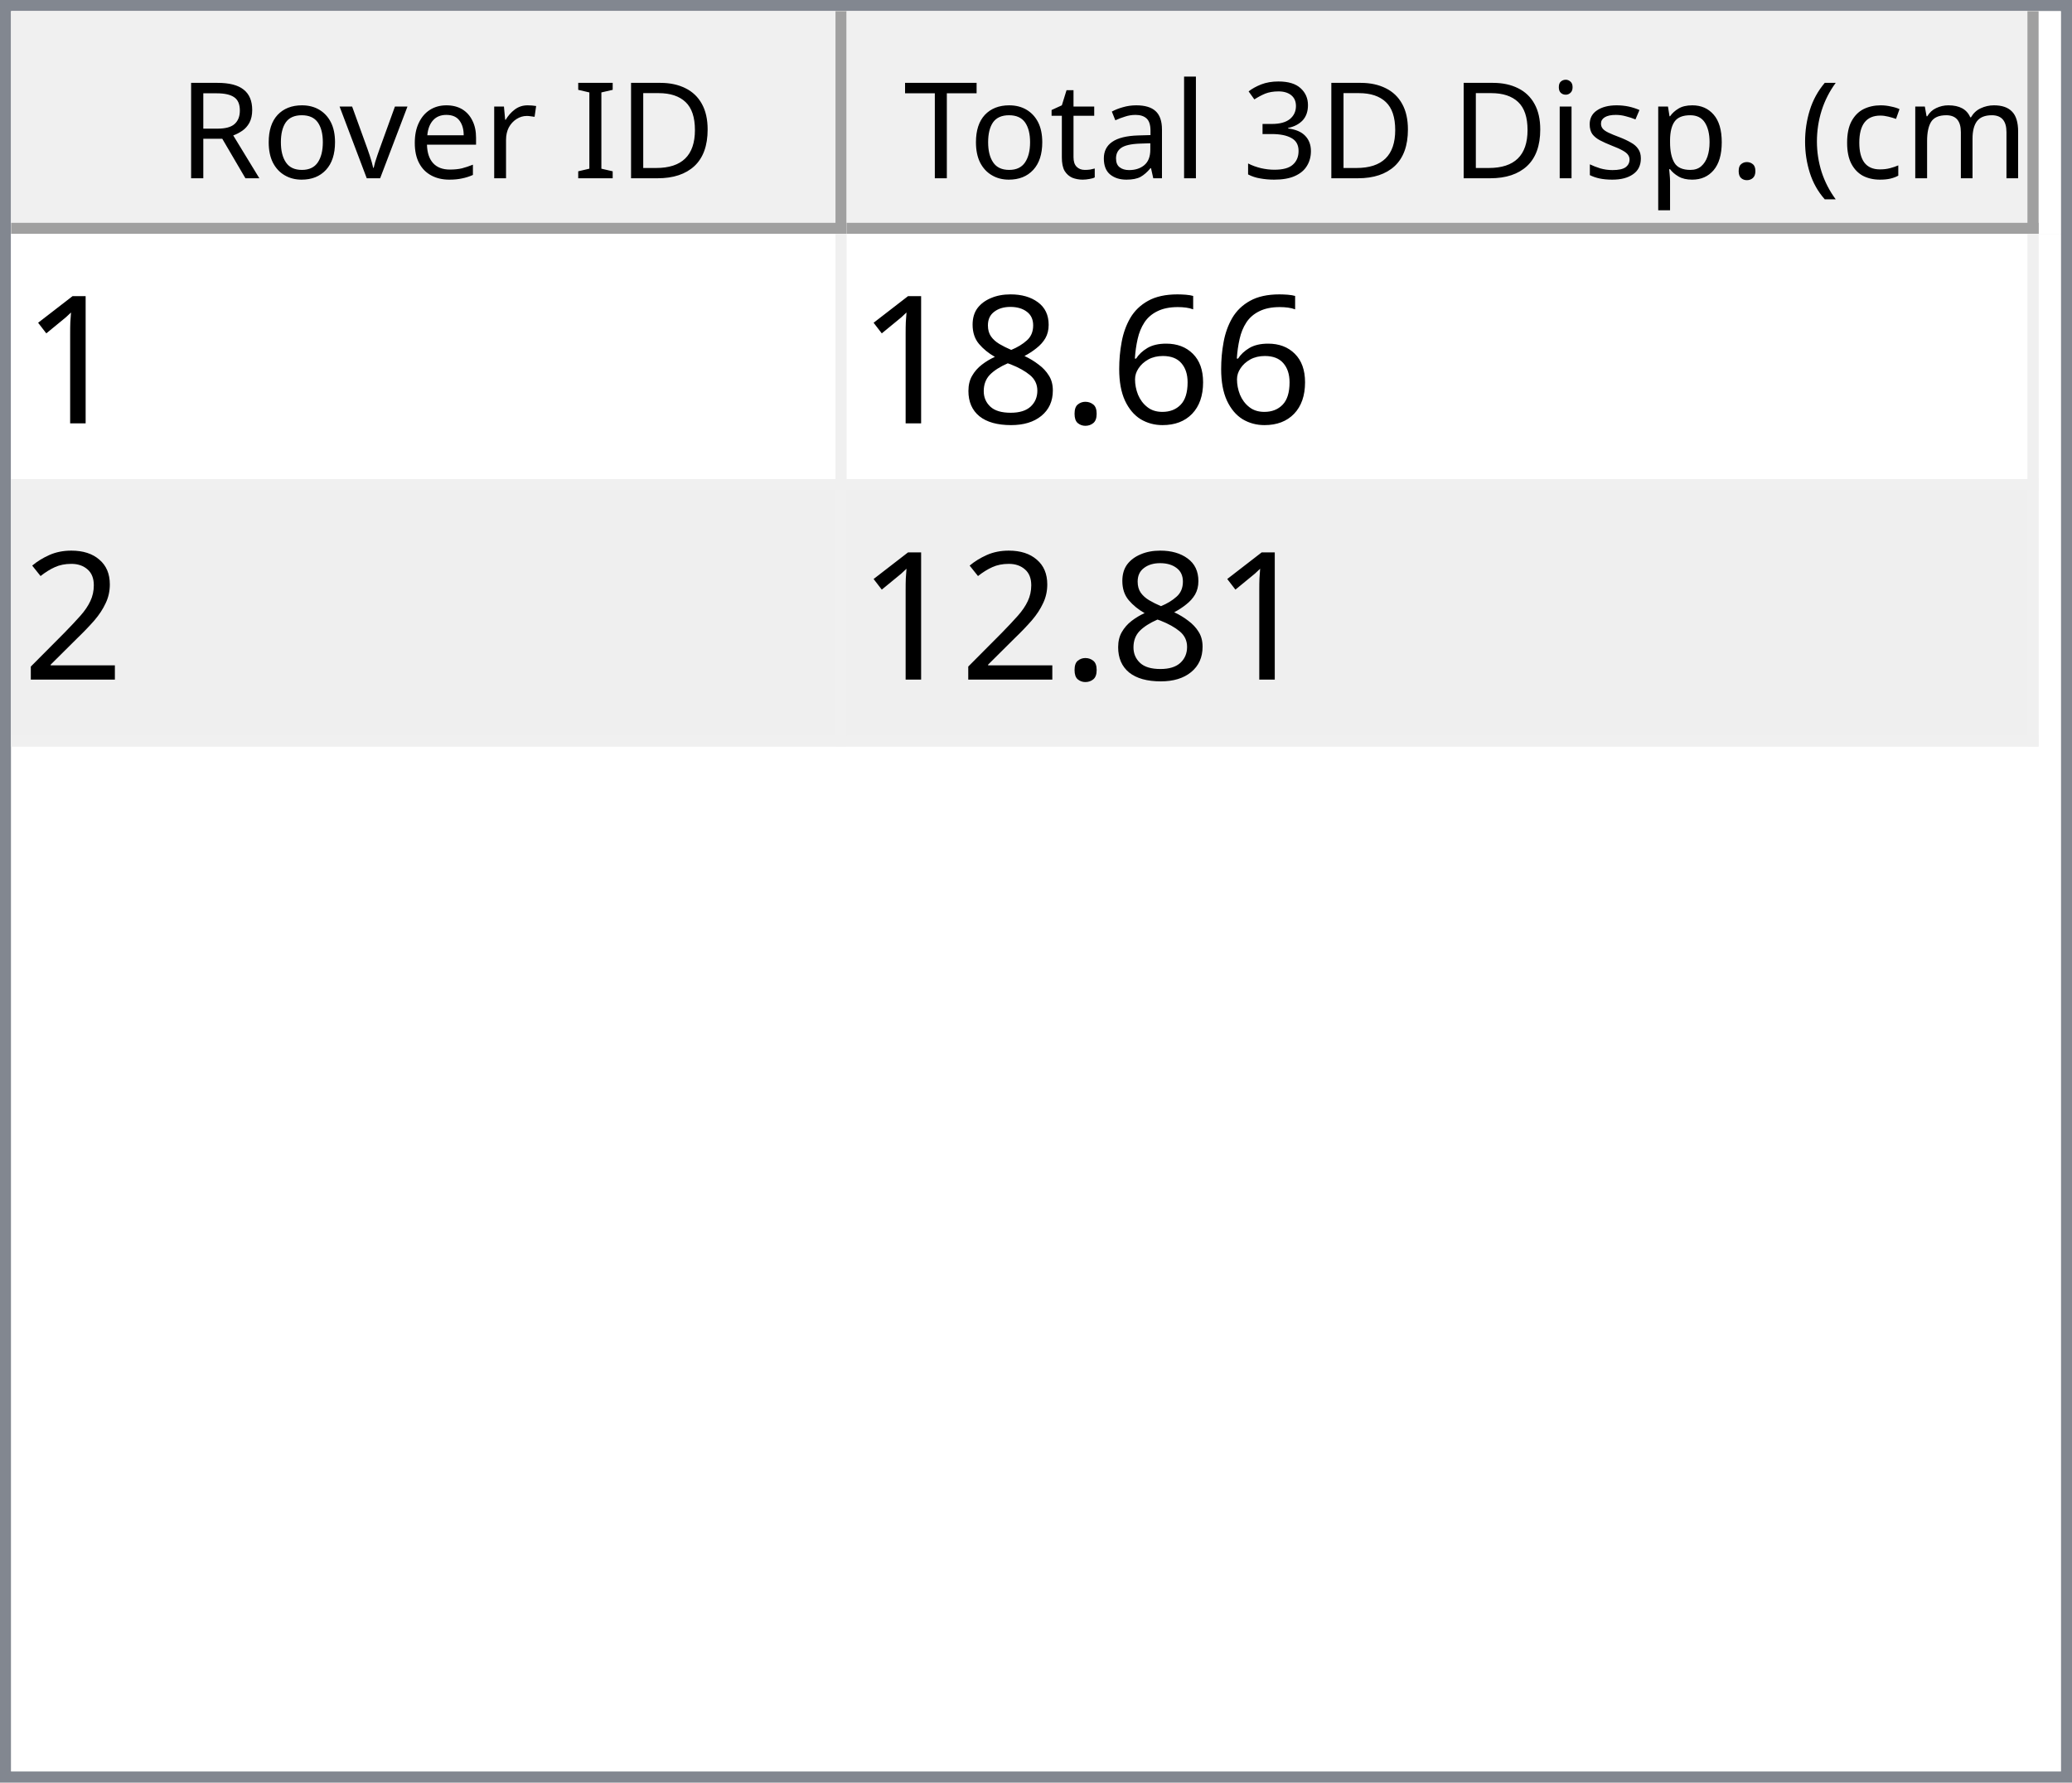
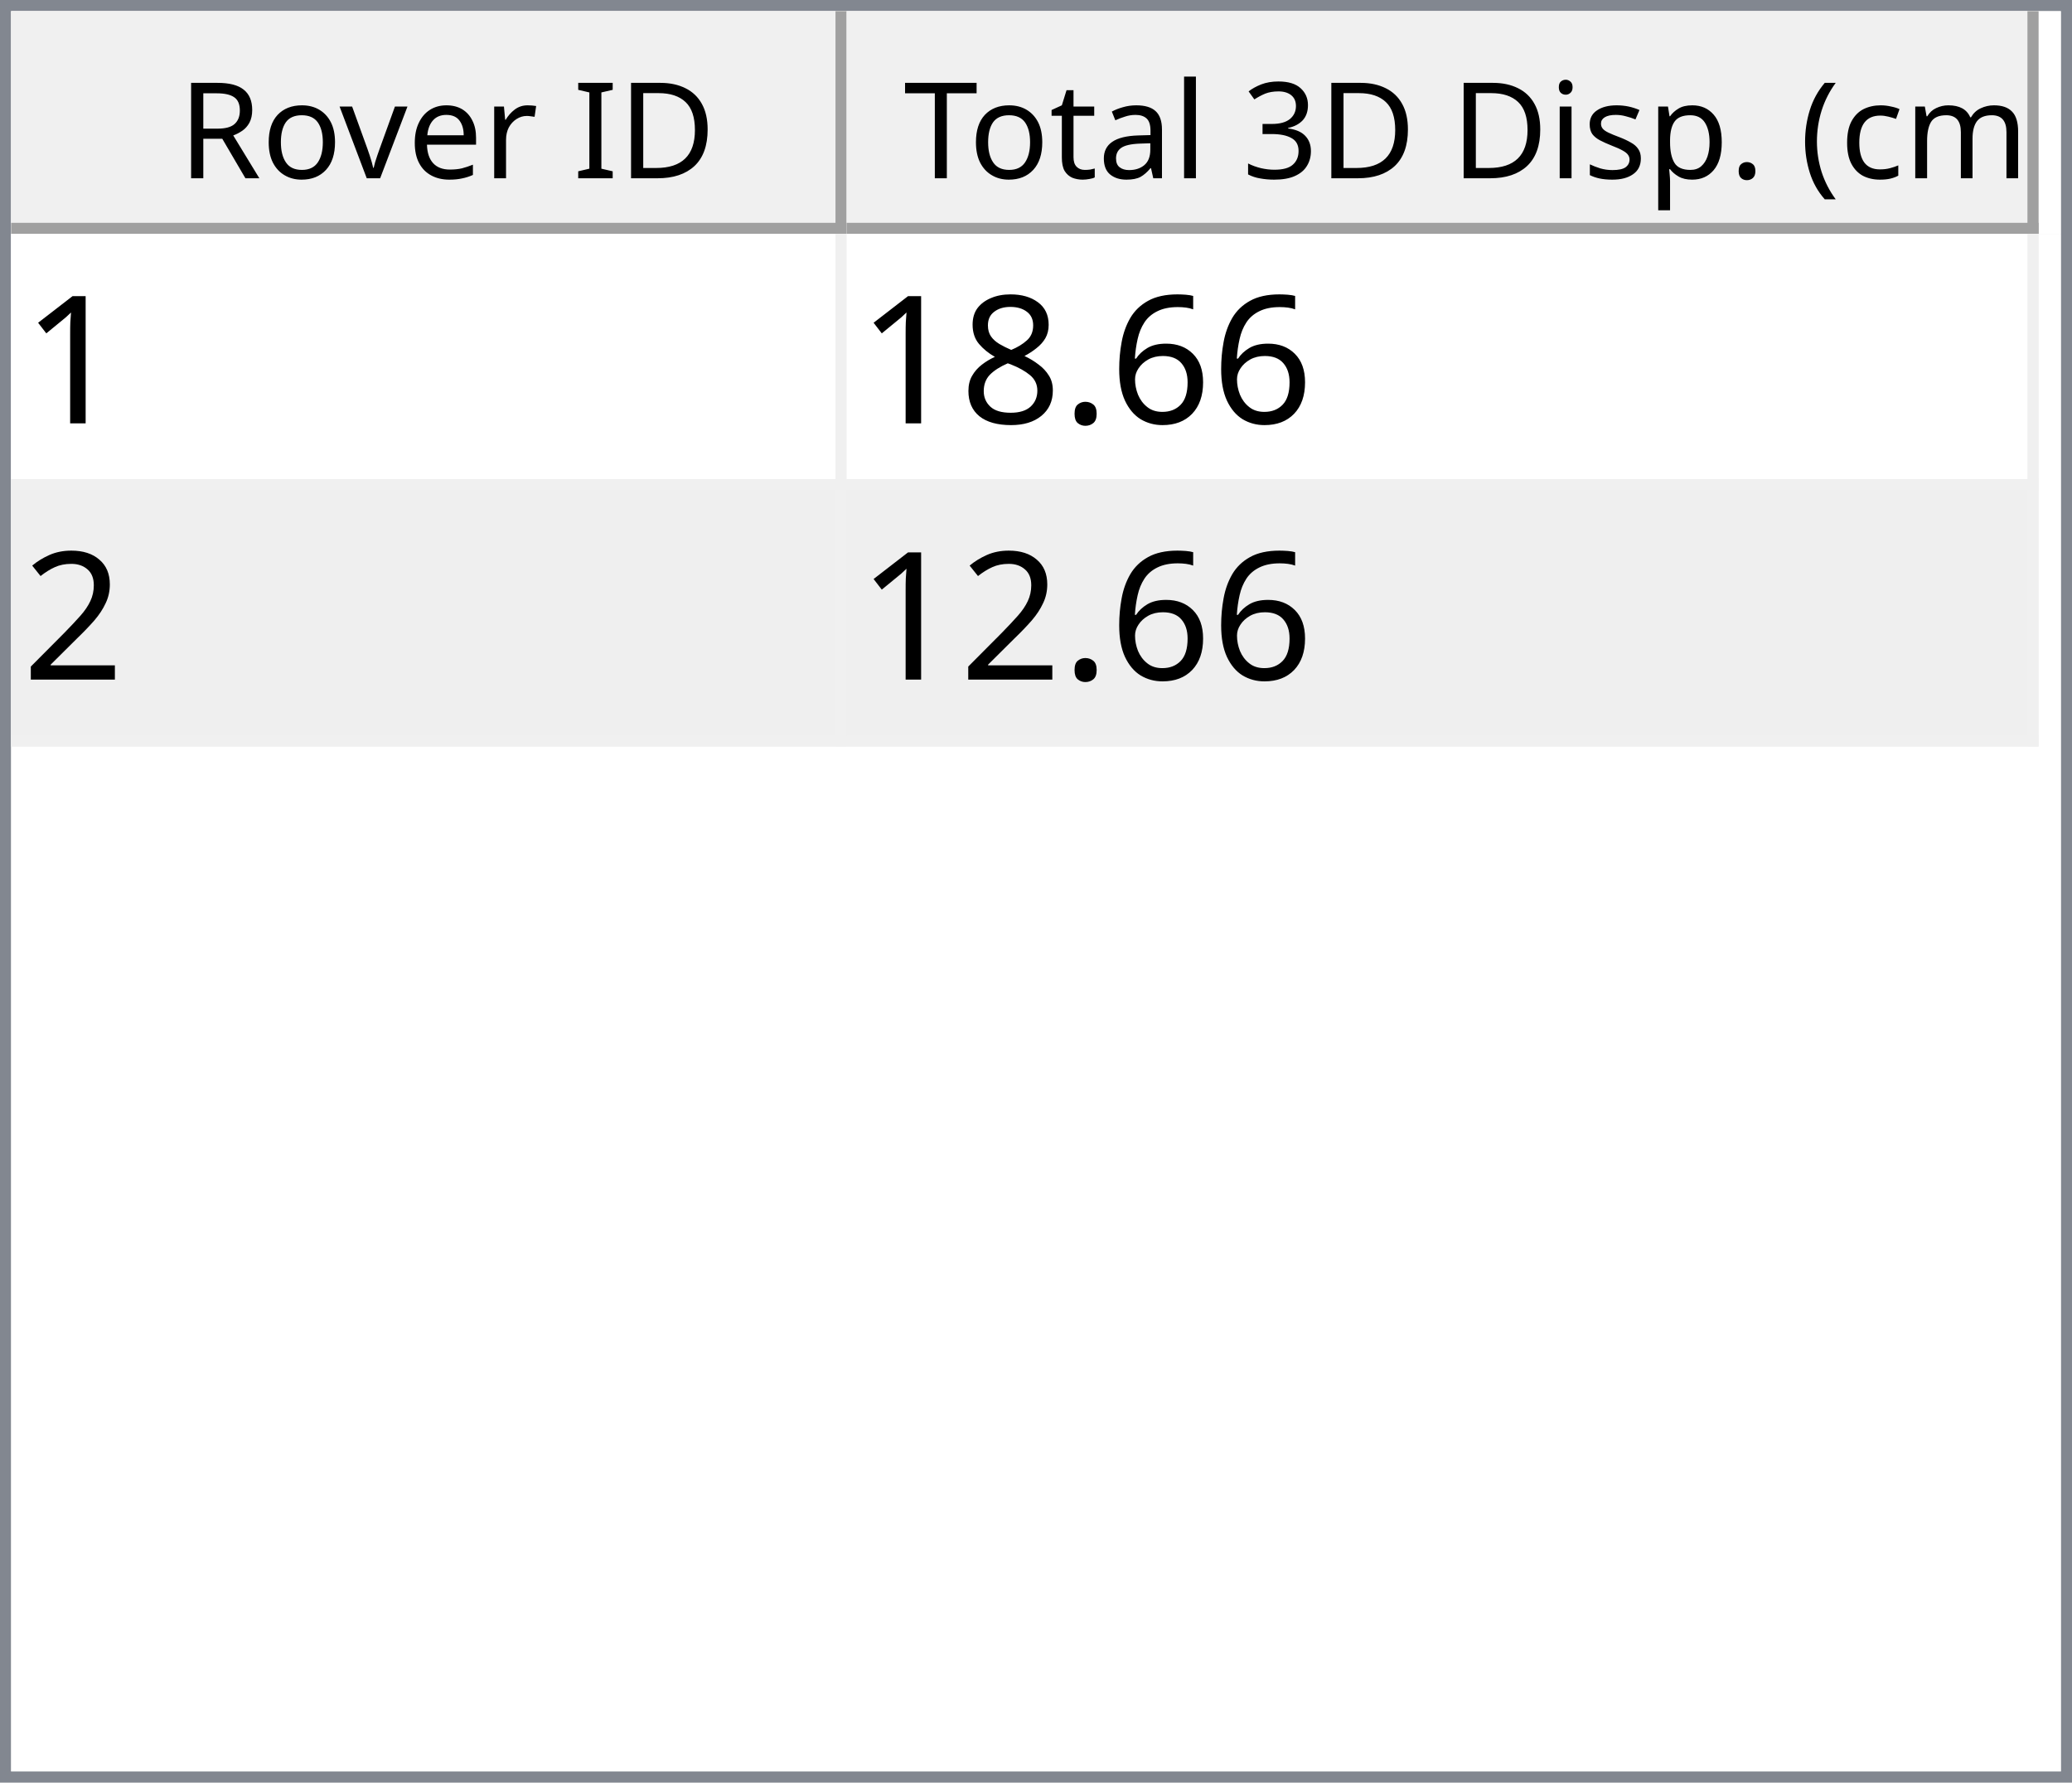
<svg xmlns="http://www.w3.org/2000/svg" style="fill-opacity:1; color-rendering:auto; color-interpolation:auto; text-rendering:auto; stroke:black; stroke-linecap:square; stroke-miterlimit:10; shape-rendering:auto; stroke-opacity:1; fill:black; stroke-dasharray:none; font-weight:normal; stroke-width:1; font-family:'Dialog'; font-style:normal; stroke-linejoin:miter; font-size:12px; stroke-dashoffset:0; image-rendering:auto;" width="186" height="160">
  <defs id="genericDefs" />
  <g>
    <defs id="defs1">
      <clipPath clipPathUnits="userSpaceOnUse" id="clipPath1">
        <path d="M0 0 L186 0 L186 160 L0 160 L0 0 Z" />
      </clipPath>
      <clipPath clipPathUnits="userSpaceOnUse" id="clipPath2">
        <path d="M0 0 L0 160 L186 160 L186 0 Z" />
      </clipPath>
      <clipPath clipPathUnits="userSpaceOnUse" id="clipPath3">
        <path d="M0 0 L0 20 L184 20 L184 0 Z" />
      </clipPath>
      <clipPath clipPathUnits="userSpaceOnUse" id="clipPath4">
        <path d="M0 0 L0 20 L75 20 L75 0 Z" />
      </clipPath>
      <clipPath clipPathUnits="userSpaceOnUse" id="clipPath5">
        <path d="M1 1 L1 19 L74 19 L74 1 Z" />
      </clipPath>
      <clipPath clipPathUnits="userSpaceOnUse" id="clipPath6">
        <path d="M0 0 L0 18 L73 18 L73 0 Z" />
      </clipPath>
      <clipPath clipPathUnits="userSpaceOnUse" id="clipPath7">
        <path d="M-0.5 -0.5 L-0.5 19.5 L74.5 19.5 L74.5 -0.5 Z" />
      </clipPath>
      <clipPath clipPathUnits="userSpaceOnUse" id="clipPath8">
        <path d="M0 0 L0 20 L107 20 L107 0 Z" />
      </clipPath>
      <clipPath clipPathUnits="userSpaceOnUse" id="clipPath9">
        <path d="M1 1 L1 19 L106 19 L106 1 Z" />
      </clipPath>
      <clipPath clipPathUnits="userSpaceOnUse" id="clipPath10">
        <path d="M0 0 L0 18 L105 18 L105 0 Z" />
      </clipPath>
      <clipPath clipPathUnits="userSpaceOnUse" id="clipPath11">
        <path d="M-0.5 -0.5 L-0.5 19.5 L106.5 19.5 L106.5 -0.5 Z" />
      </clipPath>
      <clipPath clipPathUnits="userSpaceOnUse" id="clipPath12">
        <path d="M0 0 L0 138 L184 138 L184 0 Z" />
      </clipPath>
      <clipPath clipPathUnits="userSpaceOnUse" id="clipPath13">
        <path d="M0 0 L0 46 L182 46 L182 0 Z" />
      </clipPath>
      <clipPath clipPathUnits="userSpaceOnUse" id="clipPath14">
        <path d="M-0.5 -0.5 L-0.5 45.5 L181.5 45.5 L181.5 -0.5 Z" />
      </clipPath>
      <clipPath clipPathUnits="userSpaceOnUse" id="clipPath15">
        <path d="M0 0 L0 22 L74 22 L74 0 Z" />
      </clipPath>
      <clipPath clipPathUnits="userSpaceOnUse" id="clipPath16">
        <path d="M0 0 L0 22 L106 22 L106 0 Z" />
      </clipPath>
      <font horiz-adv-x="64.551" id="font1">
        <font-face ascent="107.91" descent="25.098" units-per-em="100" style="font-style:normal; font-family:Segoe UI; font-weight:normal;" />
        <missing-glyph horiz-adv-x="64.551" d="M8.109 0 L8.109 68.266 L56.453 68.266 L56.453 0 L8.109 0 ZM15.328 7.234 L49.219 7.234 L49.219 61.031 L15.328 61.031 L15.328 7.234 Z" />
        <glyph unicode="D" horiz-adv-x="70.117" d="M9.188 0 L9.188 70.016 L28.516 70.016 Q65.531 70.016 65.531 35.891 Q65.531 19.672 55.25 9.836 Q44.969 0 27.734 0 L9.188 0 ZM17.391 62.594 L17.391 7.422 L27.828 7.422 Q41.609 7.422 49.273 14.797 Q56.938 22.172 56.938 35.688 Q56.938 62.594 28.328 62.594 L17.391 62.594 Z" />
        <glyph unicode="I" horiz-adv-x="26.611" d="M17.391 0 L9.188 0 L9.188 70.016 L17.391 70.016 L17.391 0 Z" />
        <glyph unicode=" " horiz-adv-x="27.393" d="" />
        <glyph unicode="r" horiz-adv-x="34.766" d="M34.188 41.891 Q32.078 43.5 28.125 43.5 Q23 43.5 19.555 38.672 Q16.109 33.844 16.109 25.484 L16.109 0 L8.109 0 L8.109 50 L16.109 50 L16.109 39.703 L16.312 39.703 Q18.016 44.969 21.531 47.922 Q25.047 50.875 29.391 50.875 Q32.516 50.875 34.188 50.203 L34.188 41.891 Z" />
        <glyph unicode="e" horiz-adv-x="52.295" d="M48.297 23 L12.984 23 Q13.188 14.656 17.484 10.109 Q21.781 5.562 29.297 5.562 Q37.75 5.562 44.828 11.141 L44.828 3.609 Q38.234 -1.172 27.391 -1.172 Q16.797 -1.172 10.742 5.641 Q4.688 12.453 4.688 24.812 Q4.688 36.469 11.305 43.82 Q17.922 51.172 27.734 51.172 Q37.547 51.172 42.922 44.828 Q48.297 38.484 48.297 27.203 L48.297 23 ZM40.094 29.781 Q40.047 36.719 36.75 40.578 Q33.453 44.438 27.594 44.438 Q21.922 44.438 17.969 40.383 Q14.016 36.328 13.094 29.781 L40.094 29.781 Z" />
        <glyph unicode="v" horiz-adv-x="47.9" d="M47.406 50 L27.484 0 L19.625 0 L0.688 50 L9.469 50 L22.172 13.672 Q23.578 9.672 23.922 6.688 L24.125 6.688 Q24.609 10.453 25.688 13.484 L38.969 50 L47.406 50 Z" />
        <glyph unicode="o" horiz-adv-x="58.594" d="M29 -1.172 Q17.922 -1.172 11.305 5.836 Q4.688 12.844 4.688 24.422 Q4.688 37.016 11.57 44.094 Q18.453 51.172 30.172 51.172 Q41.359 51.172 47.633 44.289 Q53.906 37.406 53.906 25.203 Q53.906 13.234 47.141 6.031 Q40.375 -1.172 29 -1.172 ZM29.594 44.438 Q21.875 44.438 17.383 39.188 Q12.891 33.938 12.891 24.703 Q12.891 15.828 17.43 10.695 Q21.969 5.562 29.594 5.562 Q37.359 5.562 41.531 10.594 Q45.703 15.625 45.703 24.906 Q45.703 34.281 41.531 39.359 Q37.359 44.438 29.594 44.438 Z" />
        <glyph unicode="R" horiz-adv-x="59.814" d="M59.375 0 L49.609 0 L37.891 19.625 Q36.281 22.359 34.766 24.289 Q33.25 26.219 31.664 27.438 Q30.078 28.656 28.25 29.219 Q26.422 29.781 24.125 29.781 L17.391 29.781 L17.391 0 L9.188 0 L9.188 70.016 L30.078 70.016 Q34.672 70.016 38.555 68.867 Q42.438 67.719 45.289 65.375 Q48.141 63.031 49.758 59.547 Q51.375 56.062 51.375 51.375 Q51.375 47.703 50.273 44.656 Q49.172 41.609 47.148 39.211 Q45.125 36.812 42.266 35.133 Q39.406 33.453 35.844 32.516 L35.844 32.328 Q37.594 31.547 38.891 30.547 Q40.188 29.547 41.359 28.18 Q42.531 26.812 43.68 25.078 Q44.828 23.344 46.234 21.047 L59.375 0 ZM17.391 62.594 L17.391 37.203 L28.516 37.203 Q31.594 37.203 34.203 38.133 Q36.812 39.062 38.719 40.797 Q40.625 42.531 41.703 45.047 Q42.781 47.562 42.781 50.688 Q42.781 56.297 39.141 59.445 Q35.5 62.594 28.609 62.594 L17.391 62.594 Z" />
        <glyph unicode=")" horiz-adv-x="30.176" d="M8.297 -15.922 L1.172 -15.922 Q16.406 2.344 16.406 26.812 Q16.406 51.469 1.078 70.016 L8.297 70.016 Q23.531 52.156 23.531 26.703 Q23.531 1.375 8.297 -15.922 Z" />
        <glyph unicode="m" horiz-adv-x="86.133" d="M79.109 0 L71.094 0 L71.094 28.719 Q71.094 37.016 68.531 40.727 Q65.969 44.438 59.906 44.438 Q54.781 44.438 51.195 39.75 Q47.609 35.062 47.609 28.516 L47.609 0 L39.594 0 L39.594 29.688 Q39.594 44.438 28.219 44.438 Q22.953 44.438 19.531 40.016 Q16.109 35.594 16.109 28.516 L16.109 0 L8.109 0 L8.109 50 L16.109 50 L16.109 42.094 L16.312 42.094 Q21.625 51.172 31.844 51.172 Q36.969 51.172 40.773 48.312 Q44.578 45.453 46 40.828 Q51.562 51.172 62.594 51.172 Q79.109 51.172 79.109 30.812 L79.109 0 Z" />
        <glyph unicode="c" horiz-adv-x="46.191" d="M42.188 2.297 Q36.422 -1.172 28.516 -1.172 Q17.828 -1.172 11.258 5.789 Q4.688 12.75 4.688 23.828 Q4.688 36.188 11.766 43.68 Q18.844 51.172 30.672 51.172 Q37.25 51.172 42.281 48.734 L42.281 40.531 Q36.719 44.438 30.375 44.438 Q22.703 44.438 17.797 38.945 Q12.891 33.453 12.891 24.516 Q12.891 15.719 17.508 10.641 Q22.125 5.562 29.891 5.562 Q36.422 5.562 42.188 9.906 L42.188 2.297 Z" />
        <glyph unicode="(" horiz-adv-x="30.176" d="M29.109 -15.922 L21.969 -15.922 Q6.844 1.375 6.844 26.703 Q6.844 52.156 21.969 70.016 L29.203 70.016 Q13.875 51.469 13.875 26.812 Q13.875 2.344 29.109 -15.922 Z" />
        <glyph unicode="." horiz-adv-x="21.68" d="M10.891 -1.078 Q8.641 -1.078 7.055 0.539 Q5.469 2.156 5.469 4.391 Q5.469 6.641 7.055 8.273 Q8.641 9.906 10.891 9.906 Q13.188 9.906 14.797 8.273 Q16.406 6.641 16.406 4.391 Q16.406 2.156 14.797 0.539 Q13.188 -1.078 10.891 -1.078 Z" />
        <glyph unicode="p" horiz-adv-x="58.789" d="M16.312 7.234 L16.109 7.234 L16.109 -23 L8.109 -23 L8.109 50 L16.109 50 L16.109 41.219 L16.312 41.219 Q22.219 51.172 33.594 51.172 Q43.266 51.172 48.688 44.461 Q54.109 37.75 54.109 26.469 Q54.109 13.922 48 6.375 Q41.891 -1.172 31.297 -1.172 Q21.578 -1.172 16.312 7.234 ZM16.109 27.391 L16.109 20.406 Q16.109 14.203 20.141 9.883 Q24.172 5.562 30.375 5.562 Q37.641 5.562 41.773 11.133 Q45.906 16.703 45.906 26.609 Q45.906 34.969 42.047 39.703 Q38.188 44.438 31.594 44.438 Q24.609 44.438 20.359 39.578 Q16.109 34.719 16.109 27.391 Z" />
        <glyph unicode="s" horiz-adv-x="42.432" d="M5.078 1.812 L5.078 10.406 Q11.625 5.562 19.484 5.562 Q30.031 5.562 30.031 12.594 Q30.031 14.594 29.125 15.992 Q28.219 17.391 26.68 18.461 Q25.141 19.531 23.07 20.383 Q21 21.234 18.609 22.172 Q15.281 23.484 12.766 24.828 Q10.25 26.172 8.57 27.859 Q6.891 29.547 6.031 31.695 Q5.172 33.844 5.172 36.719 Q5.172 40.234 6.789 42.945 Q8.406 45.656 11.086 47.484 Q13.766 49.312 17.211 50.242 Q20.656 51.172 24.312 51.172 Q30.812 51.172 35.938 48.922 L35.938 40.828 Q30.422 44.438 23.25 44.438 Q21 44.438 19.195 43.922 Q17.391 43.406 16.094 42.477 Q14.797 41.547 14.086 40.258 Q13.375 38.969 13.375 37.406 Q13.375 35.453 14.086 34.133 Q14.797 32.812 16.164 31.789 Q17.531 30.766 19.484 29.938 Q21.438 29.109 23.922 28.125 Q27.25 26.859 29.883 25.516 Q32.516 24.172 34.375 22.484 Q36.234 20.797 37.234 18.602 Q38.234 16.406 38.234 13.375 Q38.234 9.672 36.602 6.938 Q34.969 4.203 32.234 2.398 Q29.5 0.594 25.93 -0.289 Q22.359 -1.172 18.453 -1.172 Q10.75 -1.172 5.078 1.812 Z" />
        <glyph unicode="i" horiz-adv-x="24.219" d="M12.203 62.703 Q10.062 62.703 8.547 64.164 Q7.031 65.625 7.031 67.875 Q7.031 70.125 8.547 71.609 Q10.062 73.094 12.203 73.094 Q14.406 73.094 15.945 71.609 Q17.484 70.125 17.484 67.875 Q17.484 65.719 15.945 64.211 Q14.406 62.703 12.203 62.703 ZM16.109 0 L8.109 0 L8.109 50 L16.109 50 L16.109 0 Z" />
        <glyph unicode="3" horiz-adv-x="53.906" d="M46.531 19.828 Q46.531 15.094 44.75 11.211 Q42.969 7.328 39.719 4.57 Q36.469 1.812 31.93 0.297 Q27.391 -1.219 21.922 -1.219 Q11.922 -1.219 6 2.594 L6 11.188 Q13.094 5.609 22.219 5.609 Q25.875 5.609 28.828 6.539 Q31.781 7.469 33.906 9.227 Q36.031 10.984 37.18 13.477 Q38.328 15.969 38.328 19.094 Q38.328 32.812 18.797 32.812 L12.984 32.812 L12.984 39.594 L18.5 39.594 Q35.797 39.594 35.797 52.484 Q35.797 64.406 22.609 64.406 Q15.188 64.406 8.688 59.422 L8.688 67.188 Q15.375 71.188 24.609 71.188 Q29 71.188 32.57 69.969 Q36.141 68.75 38.68 66.555 Q41.219 64.359 42.609 61.281 Q44 58.203 44 54.5 Q44 40.672 30.031 36.719 L30.031 36.531 Q33.594 36.141 36.625 34.797 Q39.656 33.453 41.852 31.305 Q44.047 29.156 45.289 26.25 Q46.531 23.344 46.531 19.828 Z" />
        <glyph unicode="l" horiz-adv-x="24.219" d="M16.109 0 L8.109 0 L8.109 74.031 L16.109 74.031 L16.109 0 Z" />
        <glyph unicode="a" horiz-adv-x="50.879" d="M43.891 0 L35.891 0 L35.891 7.812 L35.688 7.812 Q30.469 -1.172 20.312 -1.172 Q12.844 -1.172 8.617 2.781 Q4.391 6.734 4.391 13.281 Q4.391 27.297 20.906 29.594 L35.891 31.688 Q35.891 44.438 25.594 44.438 Q16.547 44.438 9.281 38.281 L9.281 46.484 Q16.656 51.172 26.266 51.172 Q43.891 51.172 43.891 32.516 L43.891 0 ZM35.891 25.297 L23.828 23.641 Q18.266 22.859 15.43 20.875 Q12.594 18.891 12.594 13.875 Q12.594 10.203 15.211 7.883 Q17.828 5.562 22.172 5.562 Q28.125 5.562 32.008 9.742 Q35.891 13.922 35.891 20.312 L35.891 25.297 Z" />
        <glyph unicode="t" horiz-adv-x="33.887" d="M31.297 0.484 Q28.469 -1.078 23.828 -1.078 Q10.688 -1.078 10.688 13.578 L10.688 43.172 L2.094 43.172 L2.094 50 L10.688 50 L10.688 62.203 L18.703 64.797 L18.703 50 L31.297 50 L31.297 43.172 L18.703 43.172 L18.703 14.984 Q18.703 9.969 20.414 7.82 Q22.125 5.672 26.078 5.672 Q29.109 5.672 31.297 7.328 L31.297 0.484 Z" />
        <glyph unicode="T" horiz-adv-x="52.393" d="M50.594 62.594 L30.375 62.594 L30.375 0 L22.172 0 L22.172 62.594 L2 62.594 L2 70.016 L50.594 70.016 L50.594 62.594 Z" />
      </font>
      <font horiz-adv-x="75.0" id="font2">
        <font-face ascent="100.537" descent="21.973" units-per-em="100" style="font-style:normal; font-family:sans-serif; font-weight:normal;" />
        <missing-glyph horiz-adv-x="75.0" d="M12.5 0 L12.5 62.5 L62.5 62.5 L62.5 0 L12.5 0 ZM14.062 1.562 L60.938 1.562 L60.938 60.938 L14.062 60.938 L14.062 1.562 Z" />
        <glyph unicode="1" horiz-adv-x="55.615" d="M37.25 0 L28.469 0 L28.469 56 Q25.297 52.984 20.141 49.953 Q14.984 46.922 10.891 45.406 L10.891 53.906 Q18.266 57.375 23.781 62.305 Q29.297 67.234 31.594 71.875 L37.25 71.875 L37.25 0 Z" />
        <glyph unicode="6" horiz-adv-x="55.615" d="M49.75 54.047 L41.016 53.375 Q39.844 58.547 37.703 60.891 Q34.125 64.656 28.906 64.656 Q24.703 64.656 21.531 62.312 Q17.391 59.281 14.992 53.469 Q12.594 47.656 12.5 36.922 Q15.672 41.75 20.266 44.094 Q24.859 46.438 29.891 46.438 Q38.672 46.438 44.852 39.969 Q51.031 33.5 51.031 23.25 Q51.031 16.5 48.125 10.719 Q45.219 4.938 40.141 1.859 Q35.062 -1.219 28.609 -1.219 Q17.625 -1.219 10.695 6.859 Q3.766 14.938 3.766 33.5 Q3.766 54.25 11.422 63.672 Q18.109 71.875 29.438 71.875 Q37.891 71.875 43.289 67.141 Q48.688 62.406 49.75 54.047 ZM13.875 23.188 Q13.875 18.656 15.797 14.508 Q17.719 10.359 21.188 8.18 Q24.656 6 28.469 6 Q34.031 6 38.039 10.492 Q42.047 14.984 42.047 22.703 Q42.047 30.125 38.086 34.398 Q34.125 38.672 28.125 38.672 Q22.172 38.672 18.023 34.398 Q13.875 30.125 13.875 23.188 Z" />
        <glyph unicode="." horiz-adv-x="27.783" d="M9.078 0 L9.078 10.016 L19.094 10.016 L19.094 0 L9.078 0 Z" />
        <glyph unicode="8" horiz-adv-x="55.615" d="M17.672 38.812 Q12.203 40.828 9.57 44.539 Q6.938 48.25 6.938 53.422 Q6.938 61.234 12.555 66.555 Q18.172 71.875 27.484 71.875 Q36.859 71.875 42.578 66.43 Q48.297 60.984 48.297 53.172 Q48.297 48.188 45.68 44.508 Q43.062 40.828 37.75 38.812 Q44.344 36.672 47.781 31.883 Q51.219 27.094 51.219 20.453 Q51.219 11.281 44.727 5.031 Q38.234 -1.219 27.641 -1.219 Q17.047 -1.219 10.547 5.055 Q4.047 11.328 4.047 20.703 Q4.047 27.688 7.594 32.398 Q11.141 37.109 17.672 38.812 ZM15.922 53.719 Q15.922 48.641 19.195 45.414 Q22.469 42.188 27.688 42.188 Q32.766 42.188 36.016 45.383 Q39.266 48.578 39.266 53.219 Q39.266 58.062 35.914 61.359 Q32.562 64.656 27.594 64.656 Q22.562 64.656 19.242 61.43 Q15.922 58.203 15.922 53.719 ZM13.094 20.656 Q13.094 16.891 14.875 13.375 Q16.656 9.859 20.172 7.93 Q23.688 6 27.734 6 Q34.031 6 38.133 10.055 Q42.234 14.109 42.234 20.359 Q42.234 26.703 38.016 30.859 Q33.797 35.016 27.438 35.016 Q21.234 35.016 17.164 30.914 Q13.094 26.812 13.094 20.656 Z" />
        <glyph unicode="2" horiz-adv-x="55.615" d="M50.344 8.453 L50.344 0 L3.031 0 Q2.938 3.172 4.047 6.109 Q5.859 10.938 9.836 15.625 Q13.812 20.312 21.344 26.469 Q33.016 36.031 37.117 41.625 Q41.219 47.219 41.219 52.203 Q41.219 57.422 37.477 61.008 Q33.734 64.594 27.734 64.594 Q21.391 64.594 17.578 60.789 Q13.766 56.984 13.719 50.25 L4.688 51.172 Q5.609 61.281 11.664 66.578 Q17.719 71.875 27.938 71.875 Q38.234 71.875 44.242 66.164 Q50.25 60.453 50.25 52 Q50.25 47.703 48.492 43.555 Q46.734 39.406 42.656 34.812 Q38.578 30.219 29.109 22.219 Q21.188 15.578 18.945 13.211 Q16.703 10.844 15.234 8.453 L50.344 8.453 Z" />
      </font>
    </defs>
    <g style="fill:white; stroke:white;">
      <rect x="0" y="0" width="186" style="clip-path:url(#clipPath1); stroke:none;" height="160" />
    </g>
    <g style="fill:white; text-rendering:optimizeSpeed; color-rendering:optimizeSpeed; image-rendering:optimizeSpeed; shape-rendering:crispEdges; stroke:white; color-interpolation:sRGB;">
      <rect x="0" width="186" height="160" y="0" style="stroke:none;" />
      <path style="stroke:none;" d="M0 160 L186 160 L186 0 L0 0 Z" />
    </g>
    <g style="fill:rgb(240,240,240); font-family:'Segoe UI'; stroke:rgb(240,240,240);">
      <rect x="0" y="0" width="186" style="clip-path:url(#clipPath2); stroke:none;" height="160" />
    </g>
    <g style="fill:rgb(130,135,144); font-family:'Segoe UI'; stroke:rgb(130,135,144);">
      <path d="M0 0 L186 0 L186 160 L0 160 L0 0 ZM1 1 L185 1 L185 159 L1 159 L1 1 Z" style="fill-rule:evenodd; clip-path:url(#clipPath2); stroke:none;" />
    </g>
    <g style="fill:white; font-family:'Segoe UI'; stroke:white;" transform="translate(1,1)">
      <rect x="0" y="0" width="184" style="clip-path:url(#clipPath3); stroke:none;" height="20" />
    </g>
    <g style="fill:rgb(240,240,240); font-family:'Segoe UI'; stroke:rgb(240,240,240);" transform="translate(1,1)">
      <rect x="0" y="0" width="75" style="clip-path:url(#clipPath4); stroke:none;" height="20" />
    </g>
    <g style="font-family:'Segoe UI';" transform="translate(2,2)">
      <text x="14" xml:space="preserve" y="14" style="clip-path:url(#clipPath6); stroke:none;">Rover ID</text>
    </g>
    <g style="fill:rgb(160,160,160); font-family:'Segoe UI'; stroke:rgb(160,160,160); stroke-linejoin:bevel;" transform="translate(1.5,1.5)">
      <line x1="74" x2="74" y1="0" style="fill:none; clip-path:url(#clipPath7);" y2="19" />
    </g>
    <g style="fill:rgb(160,160,160); font-family:'Segoe UI'; stroke:rgb(160,160,160); stroke-linejoin:bevel;" transform="matrix(1,0,0,1,1,1) translate(0.5,0.5)">
      <line x1="0" x2="74" y1="19" style="fill:none; clip-path:url(#clipPath7);" y2="19" />
    </g>
    <g style="fill:rgb(240,240,240); font-family:'Segoe UI'; stroke:rgb(240,240,240);" transform="translate(76,1)">
      <rect x="0" y="0" width="107" style="clip-path:url(#clipPath8); stroke:none;" height="20" />
    </g>
    <g style="font-family:'Segoe UI';" transform="translate(77,2)">
      <text x="1" xml:space="preserve" y="14" style="clip-path:url(#clipPath10); stroke:none;"> Total 3D Disp. (cm)</text>
    </g>
    <g style="fill:rgb(160,160,160); font-family:'Segoe UI'; stroke:rgb(160,160,160); stroke-linejoin:bevel;" transform="translate(76.5,1.5)">
      <line x1="106" x2="106" y1="0" style="fill:none; clip-path:url(#clipPath11);" y2="19" />
    </g>
    <g style="fill:rgb(160,160,160); font-family:'Segoe UI'; stroke:rgb(160,160,160); stroke-linejoin:bevel;" transform="matrix(1,0,0,1,76,1) translate(0.5,0.5)">
      <line x1="0" x2="106" y1="19" style="fill:none; clip-path:url(#clipPath11);" y2="19" />
    </g>
    <g style="fill:white; font-family:'Segoe UI'; stroke:white;" transform="translate(1,21)">
      <rect x="0" y="0" width="184" style="clip-path:url(#clipPath12); stroke:none;" height="138" />
    </g>
    <g style="fill:rgb(240,240,240); font-size:16px; font-family:sans-serif; stroke:rgb(240,240,240);" transform="translate(1,21)">
      <rect x="0" y="0" width="182" style="clip-path:url(#clipPath13); stroke:none;" height="46" />
      <line transform="translate(0.5,0.5)" x1="0" x2="181" y1="22" style="clip-path:url(#clipPath14); fill:none; stroke-linejoin:bevel;" y2="22" />
    </g>
    <g transform="matrix(1,0,0,1,1,21) translate(0.5,0.5)" style="fill:rgb(240,240,240); font-size:16px; font-family:sans-serif; stroke:rgb(240,240,240); stroke-linejoin:bevel;">
      <line x1="0" x2="181" y1="45" style="fill:none; clip-path:url(#clipPath14);" y2="45" />
    </g>
    <g transform="matrix(1,0,0,1,1,21) translate(0.5,0.5)" style="fill:rgb(240,240,240); font-size:16px; font-family:sans-serif; stroke:rgb(240,240,240); stroke-linejoin:bevel;">
      <line x1="74" x2="74" y1="0" style="fill:none; clip-path:url(#clipPath14);" y2="45" />
    </g>
    <g transform="matrix(1,0,0,1,1,21) translate(0.5,0.5)" style="fill:rgb(240,240,240); font-size:16px; font-family:sans-serif; stroke:rgb(240,240,240); stroke-linejoin:bevel;">
      <line x1="181" x2="181" y1="0" style="fill:none; clip-path:url(#clipPath14);" y2="45" />
    </g>
    <g style="fill:white; font-size:16px; font-family:sans-serif; stroke:white;" transform="matrix(1,0,0,1,1,21)">
      <rect x="0" y="0" width="74" style="clip-path:url(#clipPath15); stroke:none;" height="22" />
      <text x="1" y="17" style="fill:black; clip-path:url(#clipPath15); stroke:none;" xml:space="preserve">1</text>
    </g>
    <g style="fill:white; font-size:16px; font-family:sans-serif; stroke:white;" transform="matrix(1,0,0,1,1,21) translate(75,0)">
      <rect x="0" y="0" width="106" style="clip-path:url(#clipPath16); stroke:none;" height="22" />
      <text x="1" y="17" style="fill:black; clip-path:url(#clipPath16); stroke:none;" xml:space="preserve">18.66</text>
    </g>
    <g style="fill:rgb(239,239,239); font-size:16px; font-family:sans-serif; stroke:rgb(239,239,239);" transform="matrix(1,0,0,1,1,21) translate(0,23)">
      <rect x="0" y="0" width="74" style="clip-path:url(#clipPath15); stroke:none;" height="22" />
      <text x="1" y="17" style="fill:black; clip-path:url(#clipPath15); stroke:none;" xml:space="preserve">2</text>
    </g>
    <g style="fill:rgb(239,239,239); font-size:16px; font-family:sans-serif; stroke:rgb(239,239,239);" transform="matrix(1,0,0,1,1,21) translate(75,23)">
      <rect x="0" y="0" width="106" style="clip-path:url(#clipPath16); stroke:none;" height="22" />
-       <text x="1" y="17" style="fill:black; clip-path:url(#clipPath16); stroke:none;" xml:space="preserve">12.81</text>
+       <text x="1" y="17" style="fill:black; clip-path:url(#clipPath16); stroke:none;" xml:space="preserve">12.66</text>
    </g>
  </g>
</svg>
